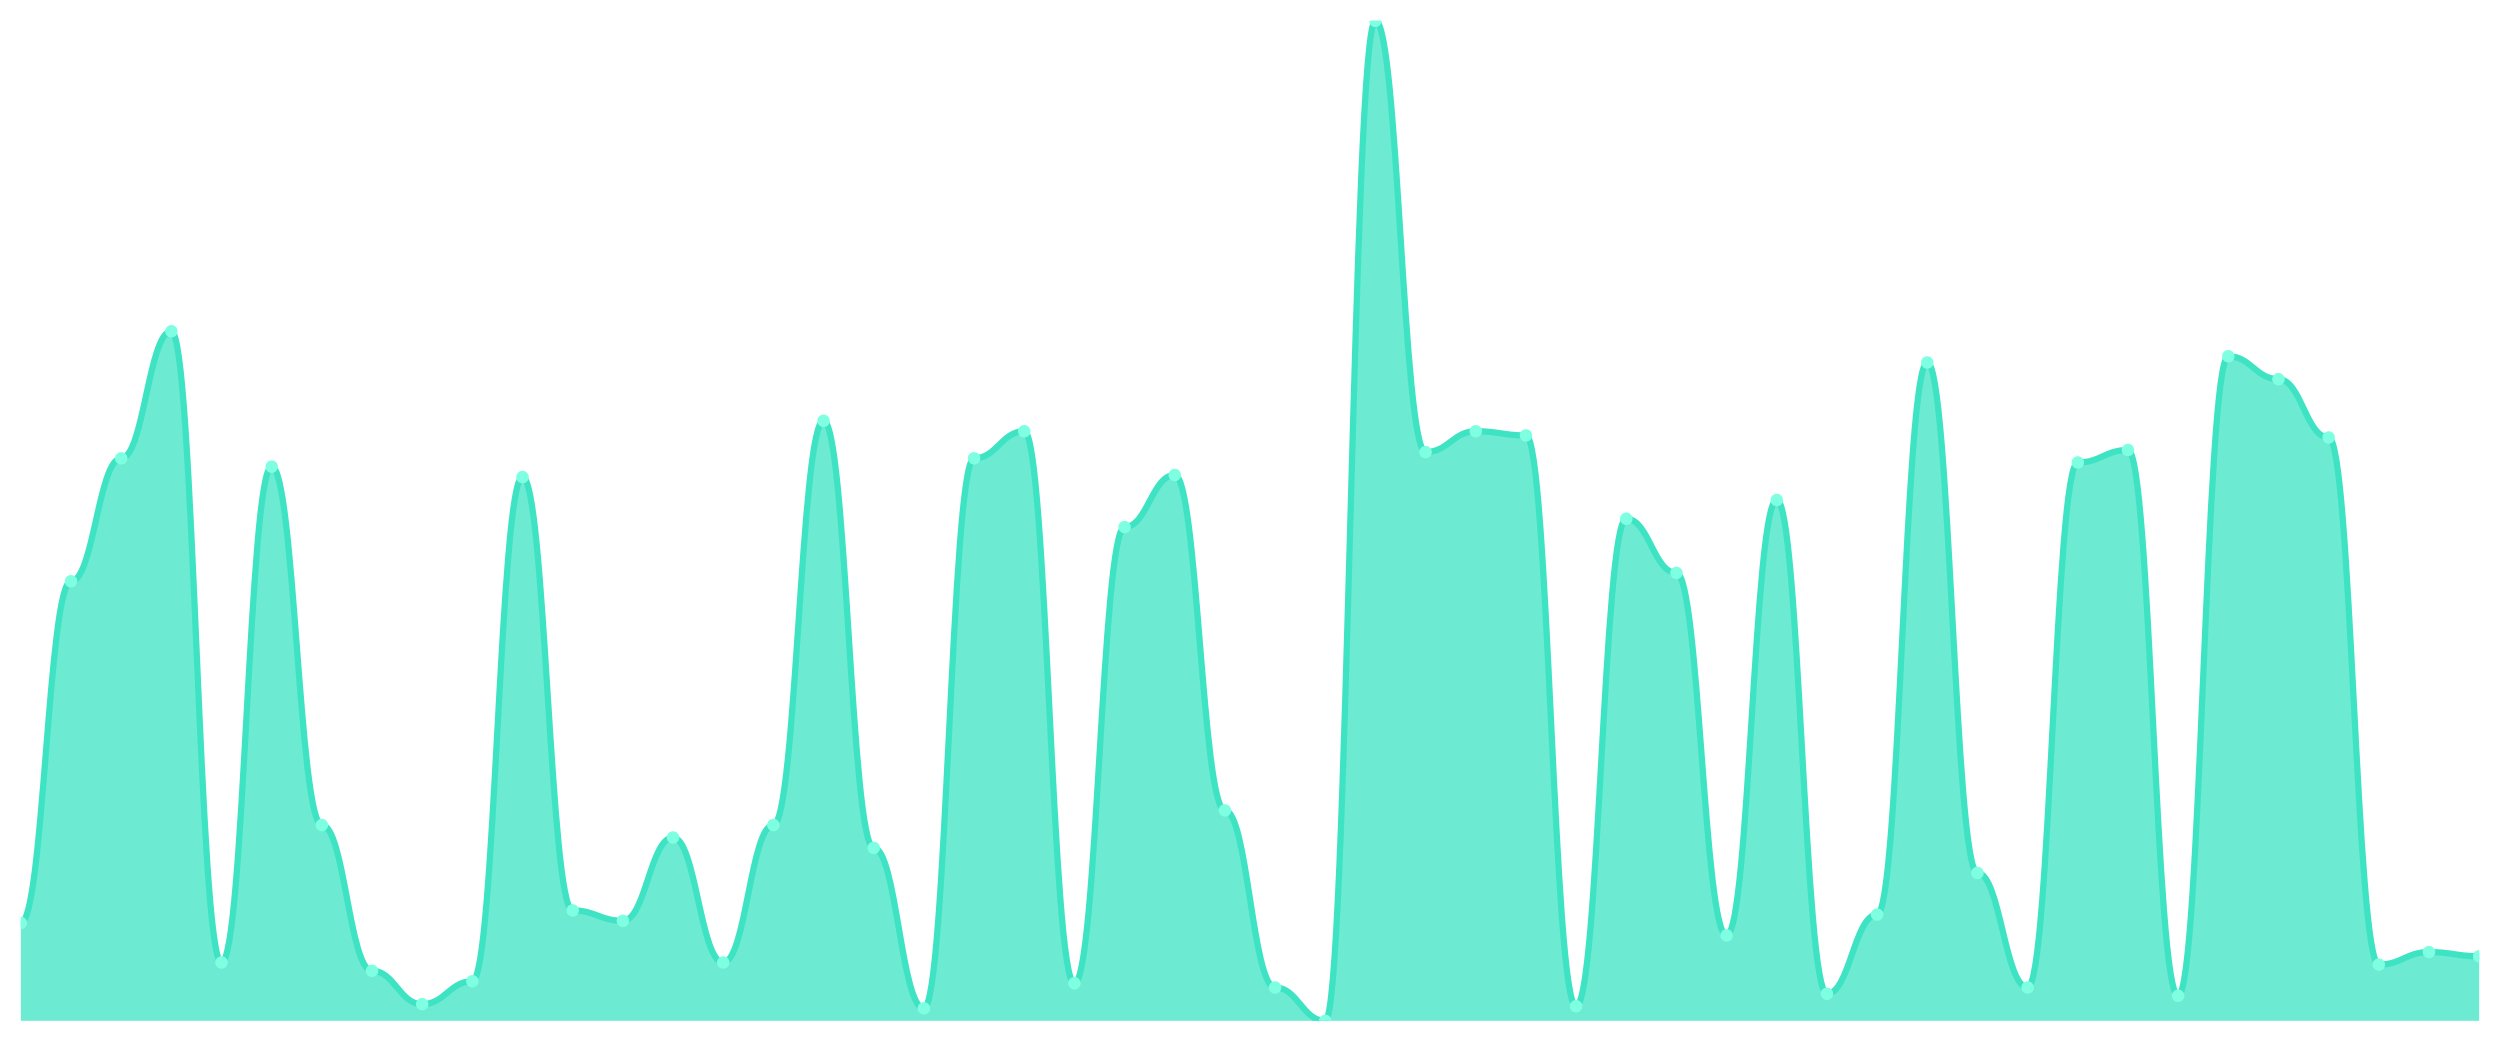
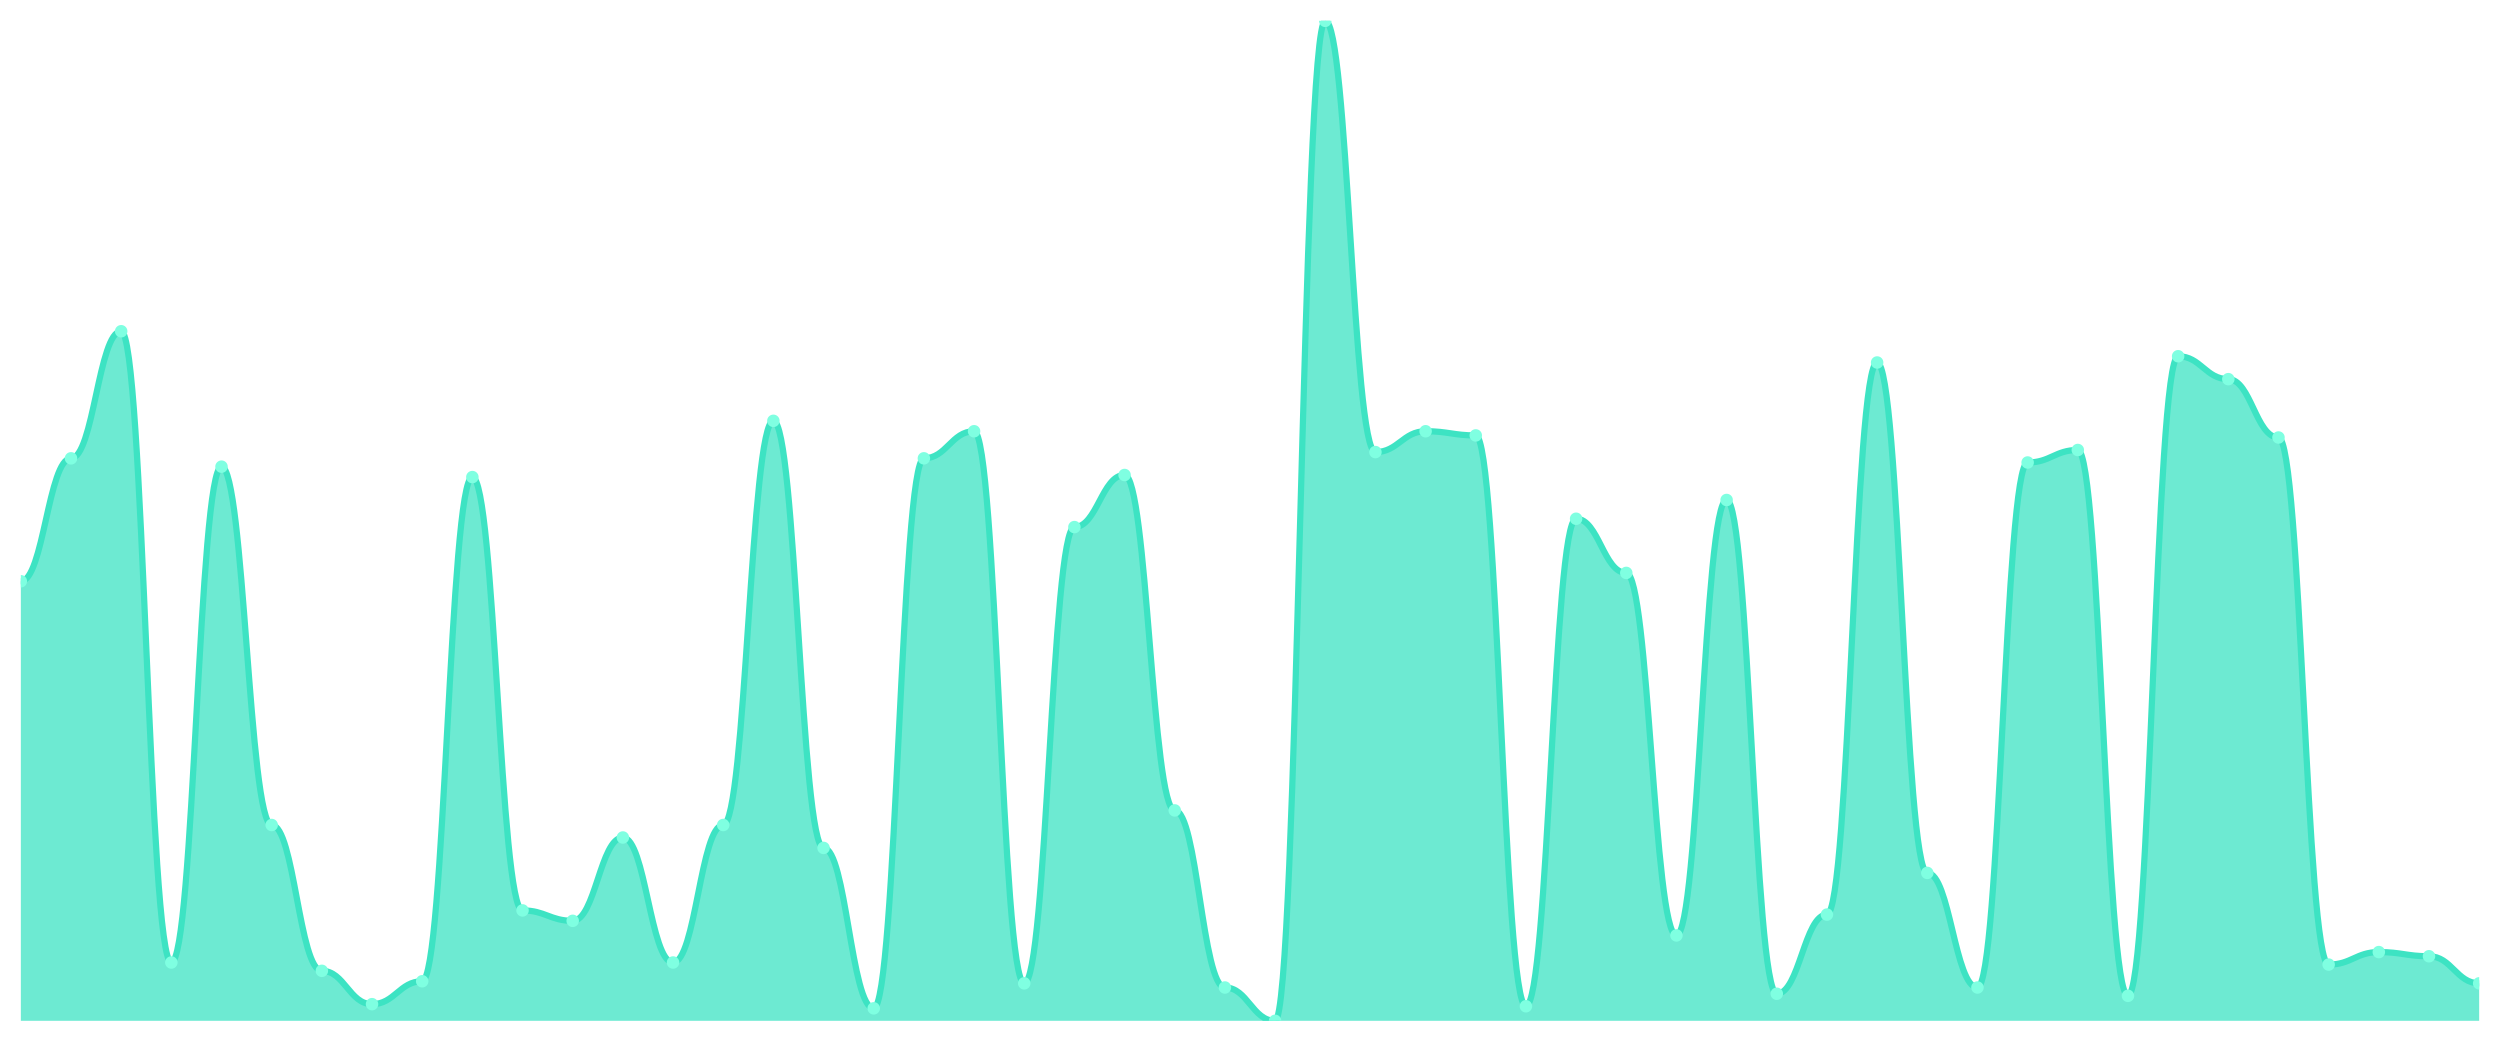
<svg xmlns="http://www.w3.org/2000/svg" viewBox="0 0 1200 500" width="1200" height="500">
  <defs>
    <clipPath id="c">
      <rect x="10" y="10" width="1180" height="480" />
    </clipPath>
  </defs>
  <rect width="1200" height="500" fill="none" />
  <g clip-path="url(#c)">
-     <path d="M 10,490 L 10,443 C 20.837,443 23.245,279 34.082,279 C 44.918,279 47.327,220 58.163,220 C 69,220 71.408,159 82.245,159 C 93.082,159 95.49,462 106.327,462 C 117.163,462 119.571,224 130.408,224 C 141.245,224 143.653,396 154.49,396 C 165.327,396 167.735,466 178.571,466 C 189.408,466 191.816,482 202.653,482 C 213.49,482 215.898,471 226.735,471 C 237.571,471 239.98,229 250.816,229 C 261.653,229 264.061,437 274.898,437 C 285.735,437 288.143,442 298.98,442 C 309.816,442 312.224,402 323.061,402 C 333.898,402 336.306,462 347.143,462 C 357.98,462 360.388,396 371.224,396 C 382.061,396 384.469,202 395.306,202 C 406.143,202 408.551,407 419.388,407 C 430.224,407 432.633,484 443.469,484 C 454.306,484 456.714,220 467.551,220 C 478.388,220 480.796,207 491.633,207 C 502.469,207 504.878,472 515.714,472 C 526.551,472 528.959,253 539.796,253 C 550.633,253 553.041,228 563.878,228 C 574.714,228 577.122,389 587.959,389 C 598.796,389 601.204,474 612.041,474 C 622.878,474 625.286,490 636.122,490 C 646.959,490 649.367,10 660.204,10 C 671.041,10 673.449,217 684.286,217 C 695.122,217 697.531,207 708.367,207 C 719.204,207 721.612,209 732.449,209 C 743.286,209 745.694,483 756.531,483 C 767.367,483 769.776,249 780.612,249 C 791.449,249 793.857,275 804.694,275 C 815.531,275 817.939,449 828.776,449 C 839.612,449 842.02,240 852.857,240 C 863.694,240 866.102,477 876.939,477 C 887.776,477 890.184,439 901.02,439 C 911.857,439 914.265,174 925.102,174 C 935.939,174 938.347,419 949.184,419 C 960.02,419 962.429,474 973.265,474 C 984.102,474 986.51,222 997.347,222 C 1008.184,222 1010.592,216 1021.429,216 C 1032.265,216 1034.673,478 1045.51,478 C 1056.347,478 1058.755,171 1069.592,171 C 1080.429,171 1082.837,182 1093.673,182 C 1104.51,182 1106.918,210 1117.755,210 C 1128.592,210 1131,463 1141.837,463 C 1152.673,463 1155.082,457 1165.918,457 C 1176.755,457 1179.163,459 1190,459 L 1190,490 Z" fill="rgba(61,227,195,0.75)" />
-     <path d="M 10,443 C 20.837,443 23.245,279 34.082,279 C 44.918,279 47.327,220 58.163,220 C 69,220 71.408,159 82.245,159 C 93.082,159 95.49,462 106.327,462 C 117.163,462 119.571,224 130.408,224 C 141.245,224 143.653,396 154.49,396 C 165.327,396 167.735,466 178.571,466 C 189.408,466 191.816,482 202.653,482 C 213.49,482 215.898,471 226.735,471 C 237.571,471 239.98,229 250.816,229 C 261.653,229 264.061,437 274.898,437 C 285.735,437 288.143,442 298.98,442 C 309.816,442 312.224,402 323.061,402 C 333.898,402 336.306,462 347.143,462 C 357.98,462 360.388,396 371.224,396 C 382.061,396 384.469,202 395.306,202 C 406.143,202 408.551,407 419.388,407 C 430.224,407 432.633,484 443.469,484 C 454.306,484 456.714,220 467.551,220 C 478.388,220 480.796,207 491.633,207 C 502.469,207 504.878,472 515.714,472 C 526.551,472 528.959,253 539.796,253 C 550.633,253 553.041,228 563.878,228 C 574.714,228 577.122,389 587.959,389 C 598.796,389 601.204,474 612.041,474 C 622.878,474 625.286,490 636.122,490 C 646.959,490 649.367,10 660.204,10 C 671.041,10 673.449,217 684.286,217 C 695.122,217 697.531,207 708.367,207 C 719.204,207 721.612,209 732.449,209 C 743.286,209 745.694,483 756.531,483 C 767.367,483 769.776,249 780.612,249 C 791.449,249 793.857,275 804.694,275 C 815.531,275 817.939,449 828.776,449 C 839.612,449 842.02,240 852.857,240 C 863.694,240 866.102,477 876.939,477 C 887.776,477 890.184,439 901.02,439 C 911.857,439 914.265,174 925.102,174 C 935.939,174 938.347,419 949.184,419 C 960.02,419 962.429,474 973.265,474 C 984.102,474 986.51,222 997.347,222 C 1008.184,222 1010.592,216 1021.429,216 C 1032.265,216 1034.673,478 1045.51,478 C 1056.347,478 1058.755,171 1069.592,171 C 1080.429,171 1082.837,182 1093.673,182 C 1104.51,182 1106.918,210 1117.755,210 C 1128.592,210 1131,463 1141.837,463 C 1152.673,463 1155.082,457 1165.918,457 C 1176.755,457 1179.163,459 1190,459" fill="none" stroke="#3de3c3" stroke-width="3" stroke-linecap="round" stroke-linejoin="round" />
-     <circle cx="10" cy="443" r="3" fill="#7fffe1" />
-     <circle cx="34.082" cy="279" r="3" fill="#7fffe1" />
-     <circle cx="58.163" cy="220" r="3" fill="#7fffe1" />
-     <circle cx="82.245" cy="159" r="3" fill="#7fffe1" />
-     <circle cx="106.327" cy="462" r="3" fill="#7fffe1" />
-     <circle cx="130.408" cy="224" r="3" fill="#7fffe1" />
-     <circle cx="154.49" cy="396" r="3" fill="#7fffe1" />
-     <circle cx="178.571" cy="466" r="3" fill="#7fffe1" />
-     <circle cx="202.653" cy="482" r="3" fill="#7fffe1" />
-     <circle cx="226.735" cy="471" r="3" fill="#7fffe1" />
-     <circle cx="250.816" cy="229" r="3" fill="#7fffe1" />
-     <circle cx="274.898" cy="437" r="3" fill="#7fffe1" />
-     <circle cx="298.98" cy="442" r="3" fill="#7fffe1" />
-     <circle cx="323.061" cy="402" r="3" fill="#7fffe1" />
-     <circle cx="347.143" cy="462" r="3" fill="#7fffe1" />
-     <circle cx="371.224" cy="396" r="3" fill="#7fffe1" />
-     <circle cx="395.306" cy="202" r="3" fill="#7fffe1" />
-     <circle cx="419.388" cy="407" r="3" fill="#7fffe1" />
-     <circle cx="443.469" cy="484" r="3" fill="#7fffe1" />
-     <circle cx="467.551" cy="220" r="3" fill="#7fffe1" />
-     <circle cx="491.633" cy="207" r="3" fill="#7fffe1" />
-     <circle cx="515.714" cy="472" r="3" fill="#7fffe1" />
-     <circle cx="539.796" cy="253" r="3" fill="#7fffe1" />
-     <circle cx="563.878" cy="228" r="3" fill="#7fffe1" />
-     <circle cx="587.959" cy="389" r="3" fill="#7fffe1" />
-     <circle cx="612.041" cy="474" r="3" fill="#7fffe1" />
-     <circle cx="636.122" cy="490" r="3" fill="#7fffe1" />
-     <circle cx="660.204" cy="10" r="3" fill="#7fffe1" />
-     <circle cx="684.286" cy="217" r="3" fill="#7fffe1" />
-     <circle cx="708.367" cy="207" r="3" fill="#7fffe1" />
-     <circle cx="732.449" cy="209" r="3" fill="#7fffe1" />
-     <circle cx="756.531" cy="483" r="3" fill="#7fffe1" />
-     <circle cx="780.612" cy="249" r="3" fill="#7fffe1" />
-     <circle cx="804.694" cy="275" r="3" fill="#7fffe1" />
-     <circle cx="828.776" cy="449" r="3" fill="#7fffe1" />
-     <circle cx="852.857" cy="240" r="3" fill="#7fffe1" />
-     <circle cx="876.939" cy="477" r="3" fill="#7fffe1" />
-     <circle cx="901.02" cy="439" r="3" fill="#7fffe1" />
-     <circle cx="925.102" cy="174" r="3" fill="#7fffe1" />
-     <circle cx="949.184" cy="419" r="3" fill="#7fffe1" />
-     <circle cx="973.265" cy="474" r="3" fill="#7fffe1" />
-     <circle cx="997.347" cy="222" r="3" fill="#7fffe1" />
-     <circle cx="1021.429" cy="216" r="3" fill="#7fffe1" />
-     <circle cx="1045.51" cy="478" r="3" fill="#7fffe1" />
-     <circle cx="1069.592" cy="171" r="3" fill="#7fffe1" />
-     <circle cx="1093.673" cy="182" r="3" fill="#7fffe1" />
-     <circle cx="1117.755" cy="210" r="3" fill="#7fffe1" />
-     <circle cx="1141.837" cy="463" r="3" fill="#7fffe1" />
-     <circle cx="1165.918" cy="457" r="3" fill="#7fffe1" />
-     <circle cx="1190" cy="459" r="3" fill="#7fffe1" />
+     <path d="M 10,490 L 10,279 C 20.837,279 23.245,220 34.082,220 C 44.918,220 47.327,159 58.163,159 C 69,159 71.408,462 82.245,462 C 93.082,462 95.49,224 106.327,224 C 117.163,224 119.571,396 130.408,396 C 141.245,396 143.653,466 154.49,466 C 165.327,466 167.735,482 178.571,482 C 189.408,482 191.816,471 202.653,471 C 213.49,471 215.898,229 226.735,229 C 237.571,229 239.98,437 250.816,437 C 261.653,437 264.061,442 274.898,442 C 285.735,442 288.143,402 298.98,402 C 309.816,402 312.224,462 323.061,462 C 333.898,462 336.306,396 347.143,396 C 357.98,396 360.388,202 371.224,202 C 382.061,202 384.469,407 395.306,407 C 406.143,407 408.551,484 419.388,484 C 430.224,484 432.633,220 443.469,220 C 454.306,220 456.714,207 467.551,207 C 478.388,207 480.796,472 491.633,472 C 502.469,472 504.878,253 515.714,253 C 526.551,253 528.959,228 539.796,228 C 550.633,228 553.041,389 563.878,389 C 574.714,389 577.122,474 587.959,474 C 598.796,474 601.204,490 612.041,490 C 622.878,490 625.286,10 636.122,10 C 646.959,10 649.367,217 660.204,217 C 671.041,217 673.449,207 684.286,207 C 695.122,207 697.531,209 708.367,209 C 719.204,209 721.612,483 732.449,483 C 743.286,483 745.694,249 756.531,249 C 767.367,249 769.776,275 780.612,275 C 791.449,275 793.857,449 804.694,449 C 815.531,449 817.939,240 828.776,240 C 839.612,240 842.02,477 852.857,477 C 863.694,477 866.102,439 876.939,439 C 887.776,439 890.184,174 901.02,174 C 911.857,174 914.265,419 925.102,419 C 935.939,419 938.347,474 949.184,474 C 960.02,474 962.429,222 973.265,222 C 984.102,222 986.51,216 997.347,216 C 1008.184,216 1010.592,478 1021.429,478 C 1032.265,478 1034.673,171 1045.51,171 C 1056.347,171 1058.755,182 1069.592,182 C 1080.429,182 1082.837,210 1093.673,210 C 1104.51,210 1106.918,463 1117.755,463 C 1128.592,463 1131,457 1141.837,457 C 1152.673,457 1155.082,459 1165.918,459 C 1176.755,459 1179.163,472 1190,472 L 1190,490 Z" fill="rgba(61,227,195,0.75)" />
+     <path d="M 10,279 C 20.837,279 23.245,220 34.082,220 C 44.918,220 47.327,159 58.163,159 C 69,159 71.408,462 82.245,462 C 93.082,462 95.49,224 106.327,224 C 117.163,224 119.571,396 130.408,396 C 141.245,396 143.653,466 154.49,466 C 165.327,466 167.735,482 178.571,482 C 189.408,482 191.816,471 202.653,471 C 213.49,471 215.898,229 226.735,229 C 237.571,229 239.98,437 250.816,437 C 261.653,437 264.061,442 274.898,442 C 285.735,442 288.143,402 298.98,402 C 309.816,402 312.224,462 323.061,462 C 333.898,462 336.306,396 347.143,396 C 357.98,396 360.388,202 371.224,202 C 382.061,202 384.469,407 395.306,407 C 406.143,407 408.551,484 419.388,484 C 430.224,484 432.633,220 443.469,220 C 454.306,220 456.714,207 467.551,207 C 478.388,207 480.796,472 491.633,472 C 502.469,472 504.878,253 515.714,253 C 526.551,253 528.959,228 539.796,228 C 550.633,228 553.041,389 563.878,389 C 574.714,389 577.122,474 587.959,474 C 598.796,474 601.204,490 612.041,490 C 622.878,490 625.286,10 636.122,10 C 646.959,10 649.367,217 660.204,217 C 671.041,217 673.449,207 684.286,207 C 695.122,207 697.531,209 708.367,209 C 719.204,209 721.612,483 732.449,483 C 743.286,483 745.694,249 756.531,249 C 767.367,249 769.776,275 780.612,275 C 791.449,275 793.857,449 804.694,449 C 815.531,449 817.939,240 828.776,240 C 839.612,240 842.02,477 852.857,477 C 863.694,477 866.102,439 876.939,439 C 887.776,439 890.184,174 901.02,174 C 911.857,174 914.265,419 925.102,419 C 935.939,419 938.347,474 949.184,474 C 960.02,474 962.429,222 973.265,222 C 984.102,222 986.51,216 997.347,216 C 1008.184,216 1010.592,478 1021.429,478 C 1032.265,478 1034.673,171 1045.51,171 C 1056.347,171 1058.755,182 1069.592,182 C 1080.429,182 1082.837,210 1093.673,210 C 1104.51,210 1106.918,463 1117.755,463 C 1128.592,463 1131,457 1141.837,457 C 1152.673,457 1155.082,459 1165.918,459 C 1176.755,459 1179.163,472 1190,472" fill="none" stroke="#3de3c3" stroke-width="3" stroke-linecap="round" stroke-linejoin="round" />
+     <circle cx="10" cy="279" r="3" fill="#7fffe1" />
+     <circle cx="34.082" cy="220" r="3" fill="#7fffe1" />
+     <circle cx="58.163" cy="159" r="3" fill="#7fffe1" />
+     <circle cx="82.245" cy="462" r="3" fill="#7fffe1" />
+     <circle cx="106.327" cy="224" r="3" fill="#7fffe1" />
+     <circle cx="130.408" cy="396" r="3" fill="#7fffe1" />
+     <circle cx="154.49" cy="466" r="3" fill="#7fffe1" />
+     <circle cx="178.571" cy="482" r="3" fill="#7fffe1" />
+     <circle cx="202.653" cy="471" r="3" fill="#7fffe1" />
+     <circle cx="226.735" cy="229" r="3" fill="#7fffe1" />
+     <circle cx="250.816" cy="437" r="3" fill="#7fffe1" />
+     <circle cx="274.898" cy="442" r="3" fill="#7fffe1" />
+     <circle cx="298.98" cy="402" r="3" fill="#7fffe1" />
+     <circle cx="323.061" cy="462" r="3" fill="#7fffe1" />
+     <circle cx="347.143" cy="396" r="3" fill="#7fffe1" />
+     <circle cx="371.224" cy="202" r="3" fill="#7fffe1" />
+     <circle cx="395.306" cy="407" r="3" fill="#7fffe1" />
+     <circle cx="419.388" cy="484" r="3" fill="#7fffe1" />
+     <circle cx="443.469" cy="220" r="3" fill="#7fffe1" />
+     <circle cx="467.551" cy="207" r="3" fill="#7fffe1" />
+     <circle cx="491.633" cy="472" r="3" fill="#7fffe1" />
+     <circle cx="515.714" cy="253" r="3" fill="#7fffe1" />
+     <circle cx="539.796" cy="228" r="3" fill="#7fffe1" />
+     <circle cx="563.878" cy="389" r="3" fill="#7fffe1" />
+     <circle cx="587.959" cy="474" r="3" fill="#7fffe1" />
+     <circle cx="612.041" cy="490" r="3" fill="#7fffe1" />
+     <circle cx="636.122" cy="10" r="3" fill="#7fffe1" />
+     <circle cx="660.204" cy="217" r="3" fill="#7fffe1" />
+     <circle cx="684.286" cy="207" r="3" fill="#7fffe1" />
+     <circle cx="708.367" cy="209" r="3" fill="#7fffe1" />
+     <circle cx="732.449" cy="483" r="3" fill="#7fffe1" />
+     <circle cx="756.531" cy="249" r="3" fill="#7fffe1" />
+     <circle cx="780.612" cy="275" r="3" fill="#7fffe1" />
+     <circle cx="804.694" cy="449" r="3" fill="#7fffe1" />
+     <circle cx="828.776" cy="240" r="3" fill="#7fffe1" />
+     <circle cx="852.857" cy="477" r="3" fill="#7fffe1" />
+     <circle cx="876.939" cy="439" r="3" fill="#7fffe1" />
+     <circle cx="901.02" cy="174" r="3" fill="#7fffe1" />
+     <circle cx="925.102" cy="419" r="3" fill="#7fffe1" />
+     <circle cx="949.184" cy="474" r="3" fill="#7fffe1" />
+     <circle cx="973.265" cy="222" r="3" fill="#7fffe1" />
+     <circle cx="997.347" cy="216" r="3" fill="#7fffe1" />
+     <circle cx="1021.429" cy="478" r="3" fill="#7fffe1" />
+     <circle cx="1045.51" cy="171" r="3" fill="#7fffe1" />
+     <circle cx="1069.592" cy="182" r="3" fill="#7fffe1" />
+     <circle cx="1093.673" cy="210" r="3" fill="#7fffe1" />
+     <circle cx="1117.755" cy="463" r="3" fill="#7fffe1" />
+     <circle cx="1141.837" cy="457" r="3" fill="#7fffe1" />
+     <circle cx="1165.918" cy="459" r="3" fill="#7fffe1" />
+     <circle cx="1190" cy="472" r="3" fill="#7fffe1" />
  </g>
</svg>
